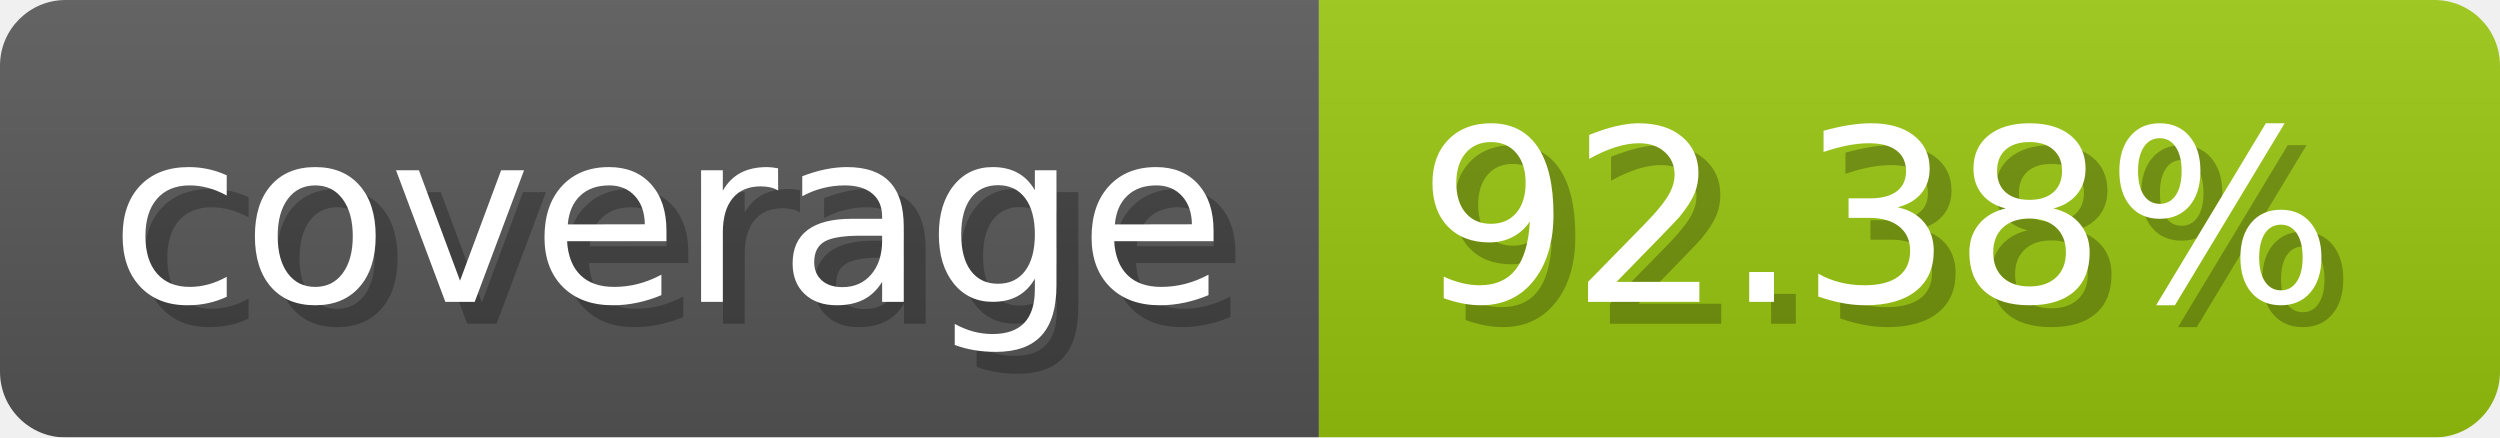
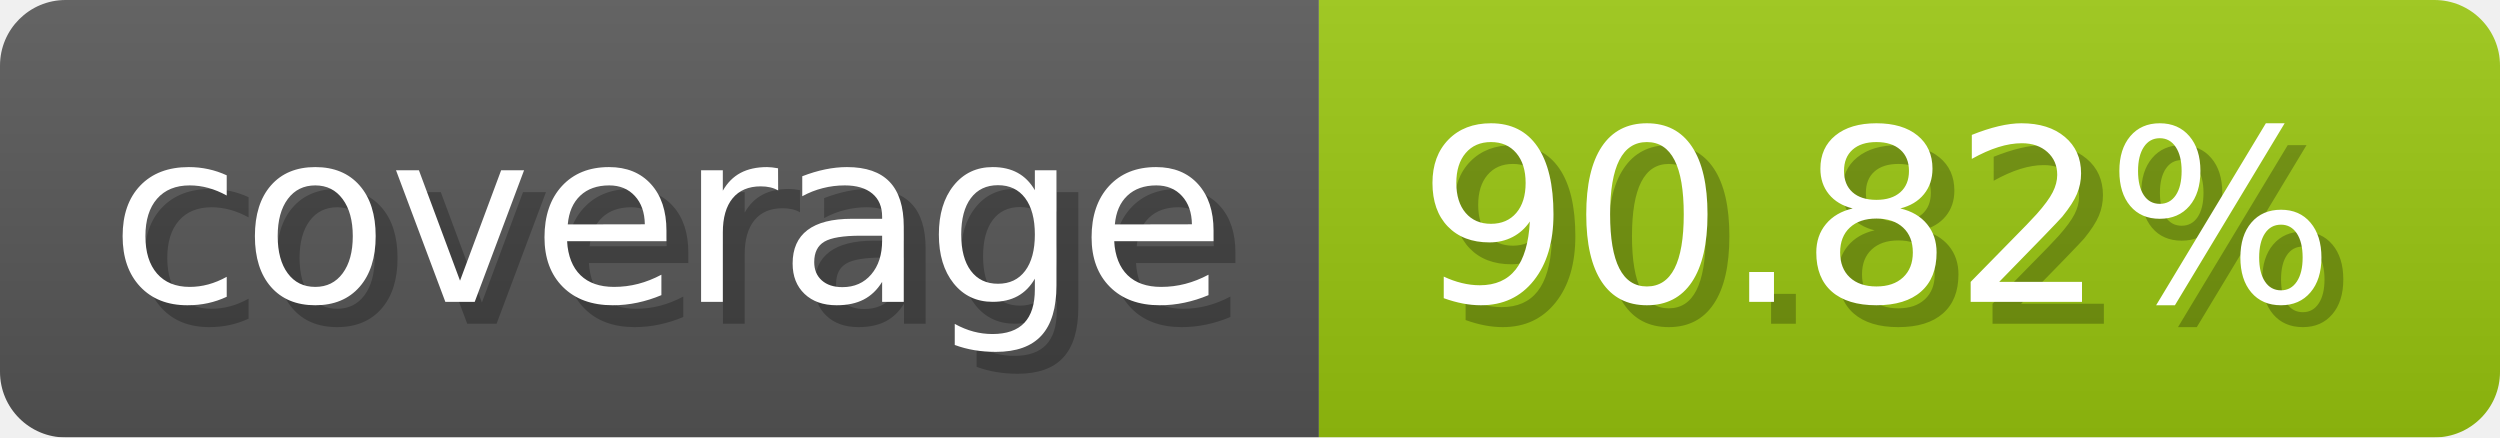
- <svg xmlns="http://www.w3.org/2000/svg" width="114.3" height="20" viewBox="0 0 1143 200" role="img" aria-label="coverage: 92.38%">
+ <svg xmlns="http://www.w3.org/2000/svg" width="114.3" height="20" viewBox="0 0 1143 200" role="img" aria-label="coverage: 90.82%">
  <linearGradient id="a" x2="0" y2="100%">
    <stop offset="0" stop-opacity=".1" stop-color="#EEE" />
    <stop offset="1" stop-opacity=".1" />
  </linearGradient>
  <mask id="m">
    <rect width="1143" height="200" rx="30" fill="#FFF" />
  </mask>
  <g mask="url(#m)">
    <rect width="603" height="200" fill="#555" />
    <rect width="540" height="200" fill="#97c40f" x="603" />
    <rect width="1143" height="200" fill="url(#a)" />
  </g>
  <g aria-hidden="true" fill="#fff" text-anchor="start" font-family="Verdana,DejaVu Sans,sans-serif" font-size="110">
    <text x="60" y="148" textLength="503" fill="#000" opacity="0.25">coverage</text>
    <text x="50" y="138" textLength="503">coverage</text>
-     <text x="658" y="148" textLength="440" fill="#000" opacity="0.25">92.38%</text>
-     <text x="648" y="138" textLength="440">92.38%</text>
+     <text x="658" y="148" textLength="440" fill="#000" opacity="0.25">90.82%</text>
+     <text x="648" y="138" textLength="440">90.82%</text>
  </g>
</svg>
